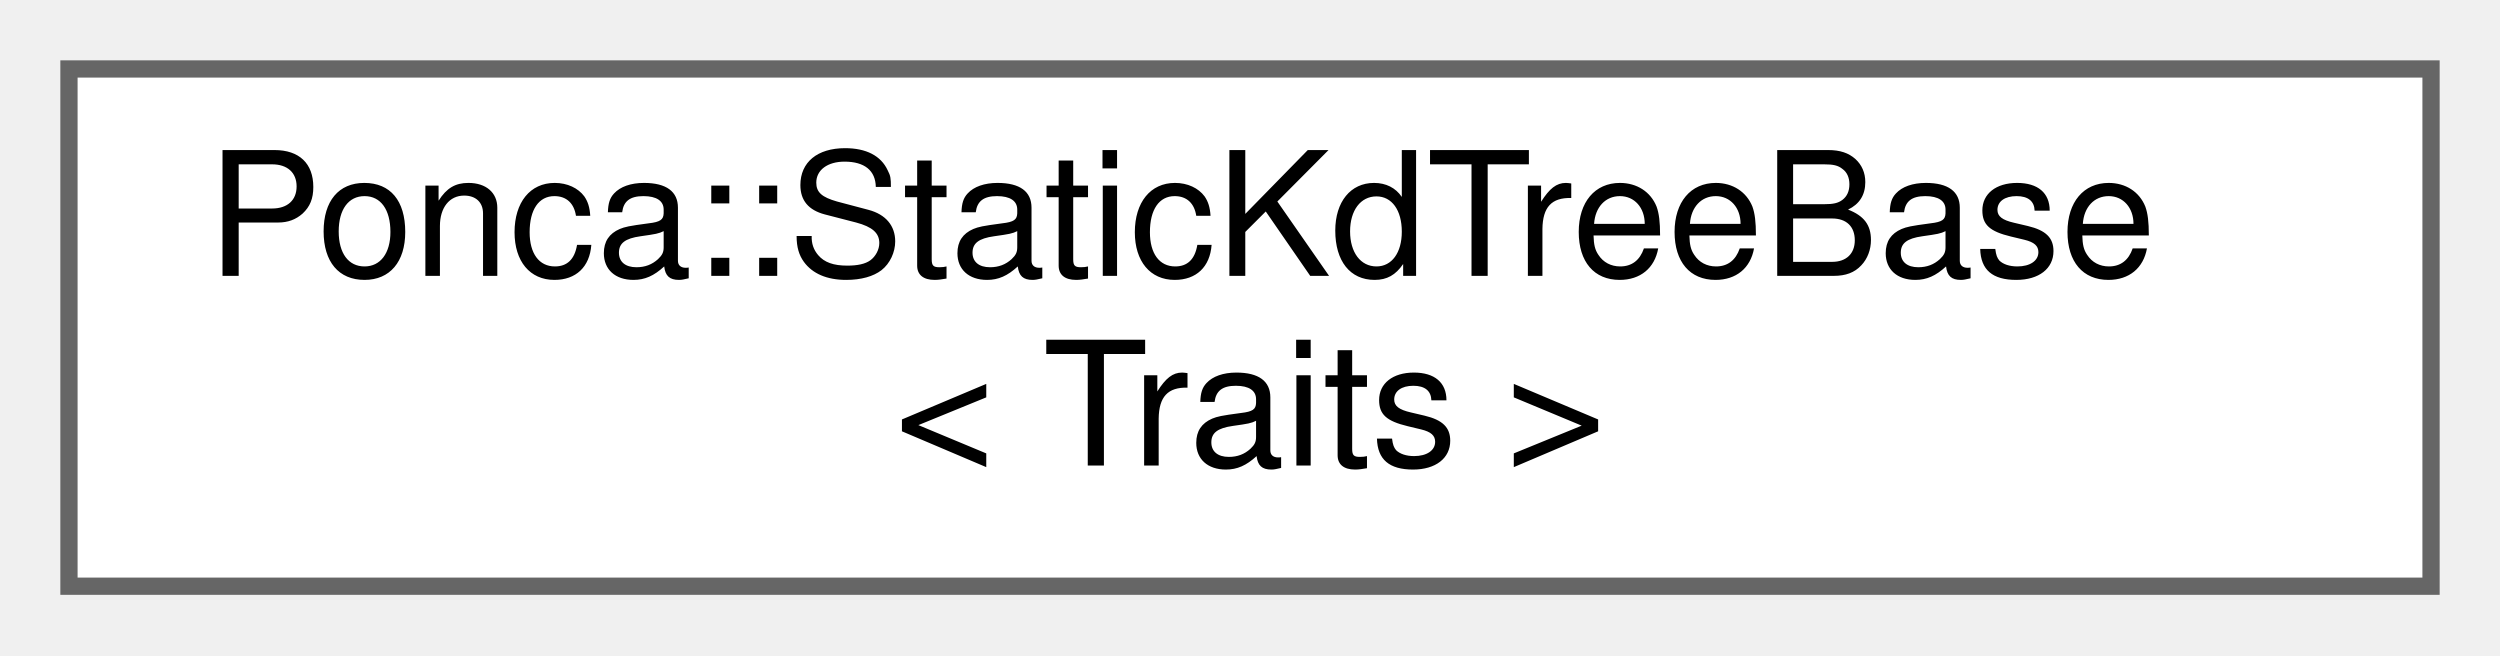
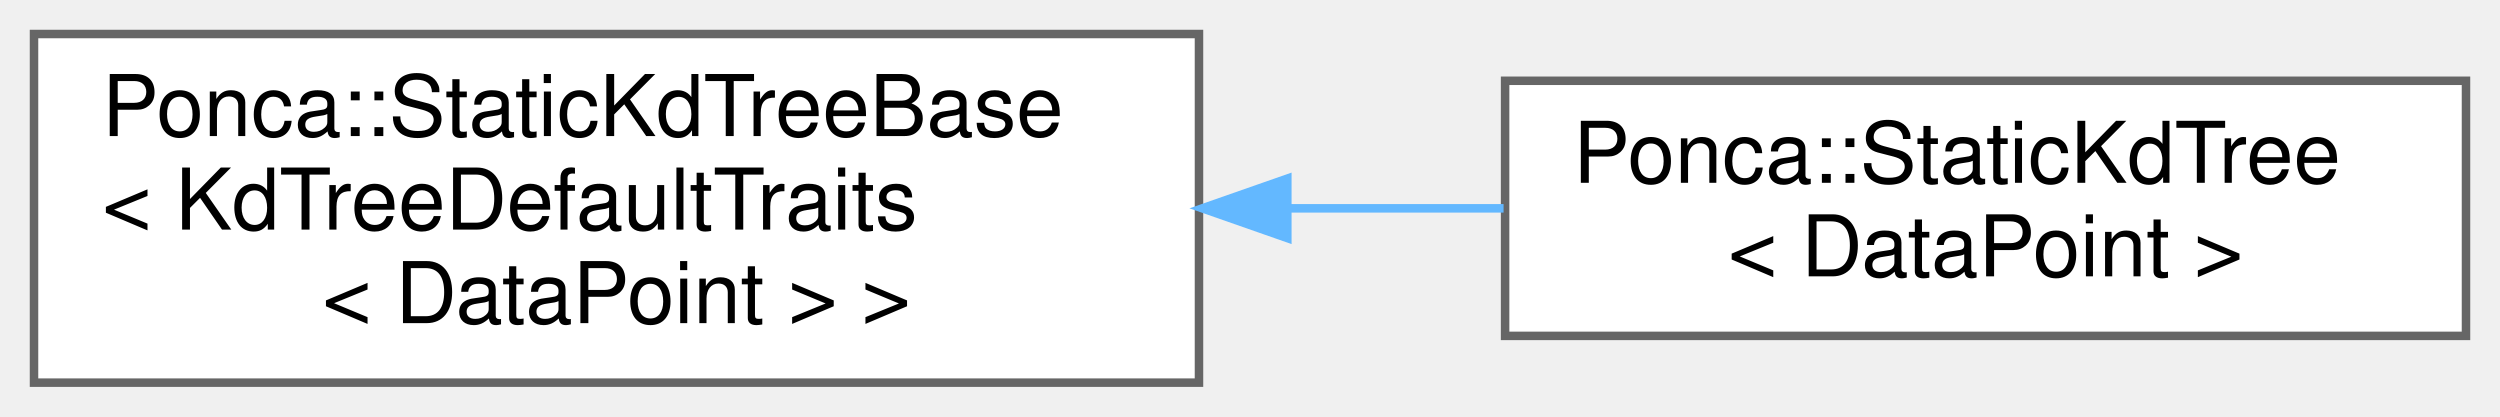
- <svg xmlns="http://www.w3.org/2000/svg" xmlns:xlink="http://www.w3.org/1999/xlink" width="145pt" height="38pt" viewBox="0.00 0.00 145.00 38.00">
-   <g id="graph0" class="graph" transform="scale(1 1) rotate(0) translate(4 34)">
+ <svg xmlns="http://www.w3.org/2000/svg" xmlns:xlink="http://www.w3.org/1999/xlink" width="294pt" height="49pt" viewBox="0.00 0.00 294.00 49.00">
+   <g id="graph0" class="graph" transform="scale(1 1) rotate(0) translate(4 45)">
    <g id="Node000000" class="node">
      <g id="a_Node000000">
        <a xlink:href="classPonca_1_1StaticKdTreeBase.html" target="_top" xlink:title=" ">
-           <polygon fill="white" stroke="#666666" points="137,-30 0,-30 0,0 137,0 137,-30" />
-           <text text-anchor="start" x="8" y="-18" font-family="Helvetica,sans-Serif" font-size="10.00">Ponca::StaticKdTreeBase</text>
-           <text text-anchor="middle" x="68.5" y="-7" font-family="Helvetica,sans-Serif" font-size="10.00">&lt; Traits &gt;</text>
+           <polygon fill="white" stroke="#666666" points="137,-41 0,-41 0,0 137,0 137,-41" />
+           <text text-anchor="start" x="8" y="-29" font-family="Helvetica,sans-Serif" font-size="10.00">Ponca::StaticKdTreeBase</text>
+           <text text-anchor="start" x="8" y="-18" font-family="Helvetica,sans-Serif" font-size="10.00">&lt; KdTreeDefaultTraits</text>
+           <text text-anchor="middle" x="68.5" y="-7" font-family="Helvetica,sans-Serif" font-size="10.00">&lt; DataPoint &gt; &gt;</text>
+         </a>
+       </g>
+     </g>
+     <g id="Node000001" class="node">
+       <g id="a_Node000001">
+         <a xlink:href="structPonca_1_1StaticKdTree.html" target="_top" xlink:title="A KdTree type with KdTreeDefaultTraits that doesn't define the build function.">
+           <polygon fill="white" stroke="#666666" points="286,-35.5 173,-35.5 173,-5.5 286,-5.5 286,-35.5" />
+           <text text-anchor="start" x="181" y="-23.5" font-family="Helvetica,sans-Serif" font-size="10.00">Ponca::StaticKdTree</text>
+           <text text-anchor="middle" x="229.5" y="-12.5" font-family="Helvetica,sans-Serif" font-size="10.00">&lt; DataPoint &gt;</text>
+         </a>
+       </g>
+     </g>
+     <g id="edge124_Node000000_Node000001" class="edge">
+       <g id="a_edge124_Node000000_Node000001">
+         <a xlink:title=" ">
+           <path fill="none" stroke="#63b8ff" d="M147.42,-20.5C155.99,-20.5 164.59,-20.5 172.82,-20.5" />
+           <polygon fill="#63b8ff" stroke="#63b8ff" points="147.39,-17 137.39,-20.5 147.39,-24 147.39,-17" />
        </a>
      </g>
    </g>
  </g>
</svg>
